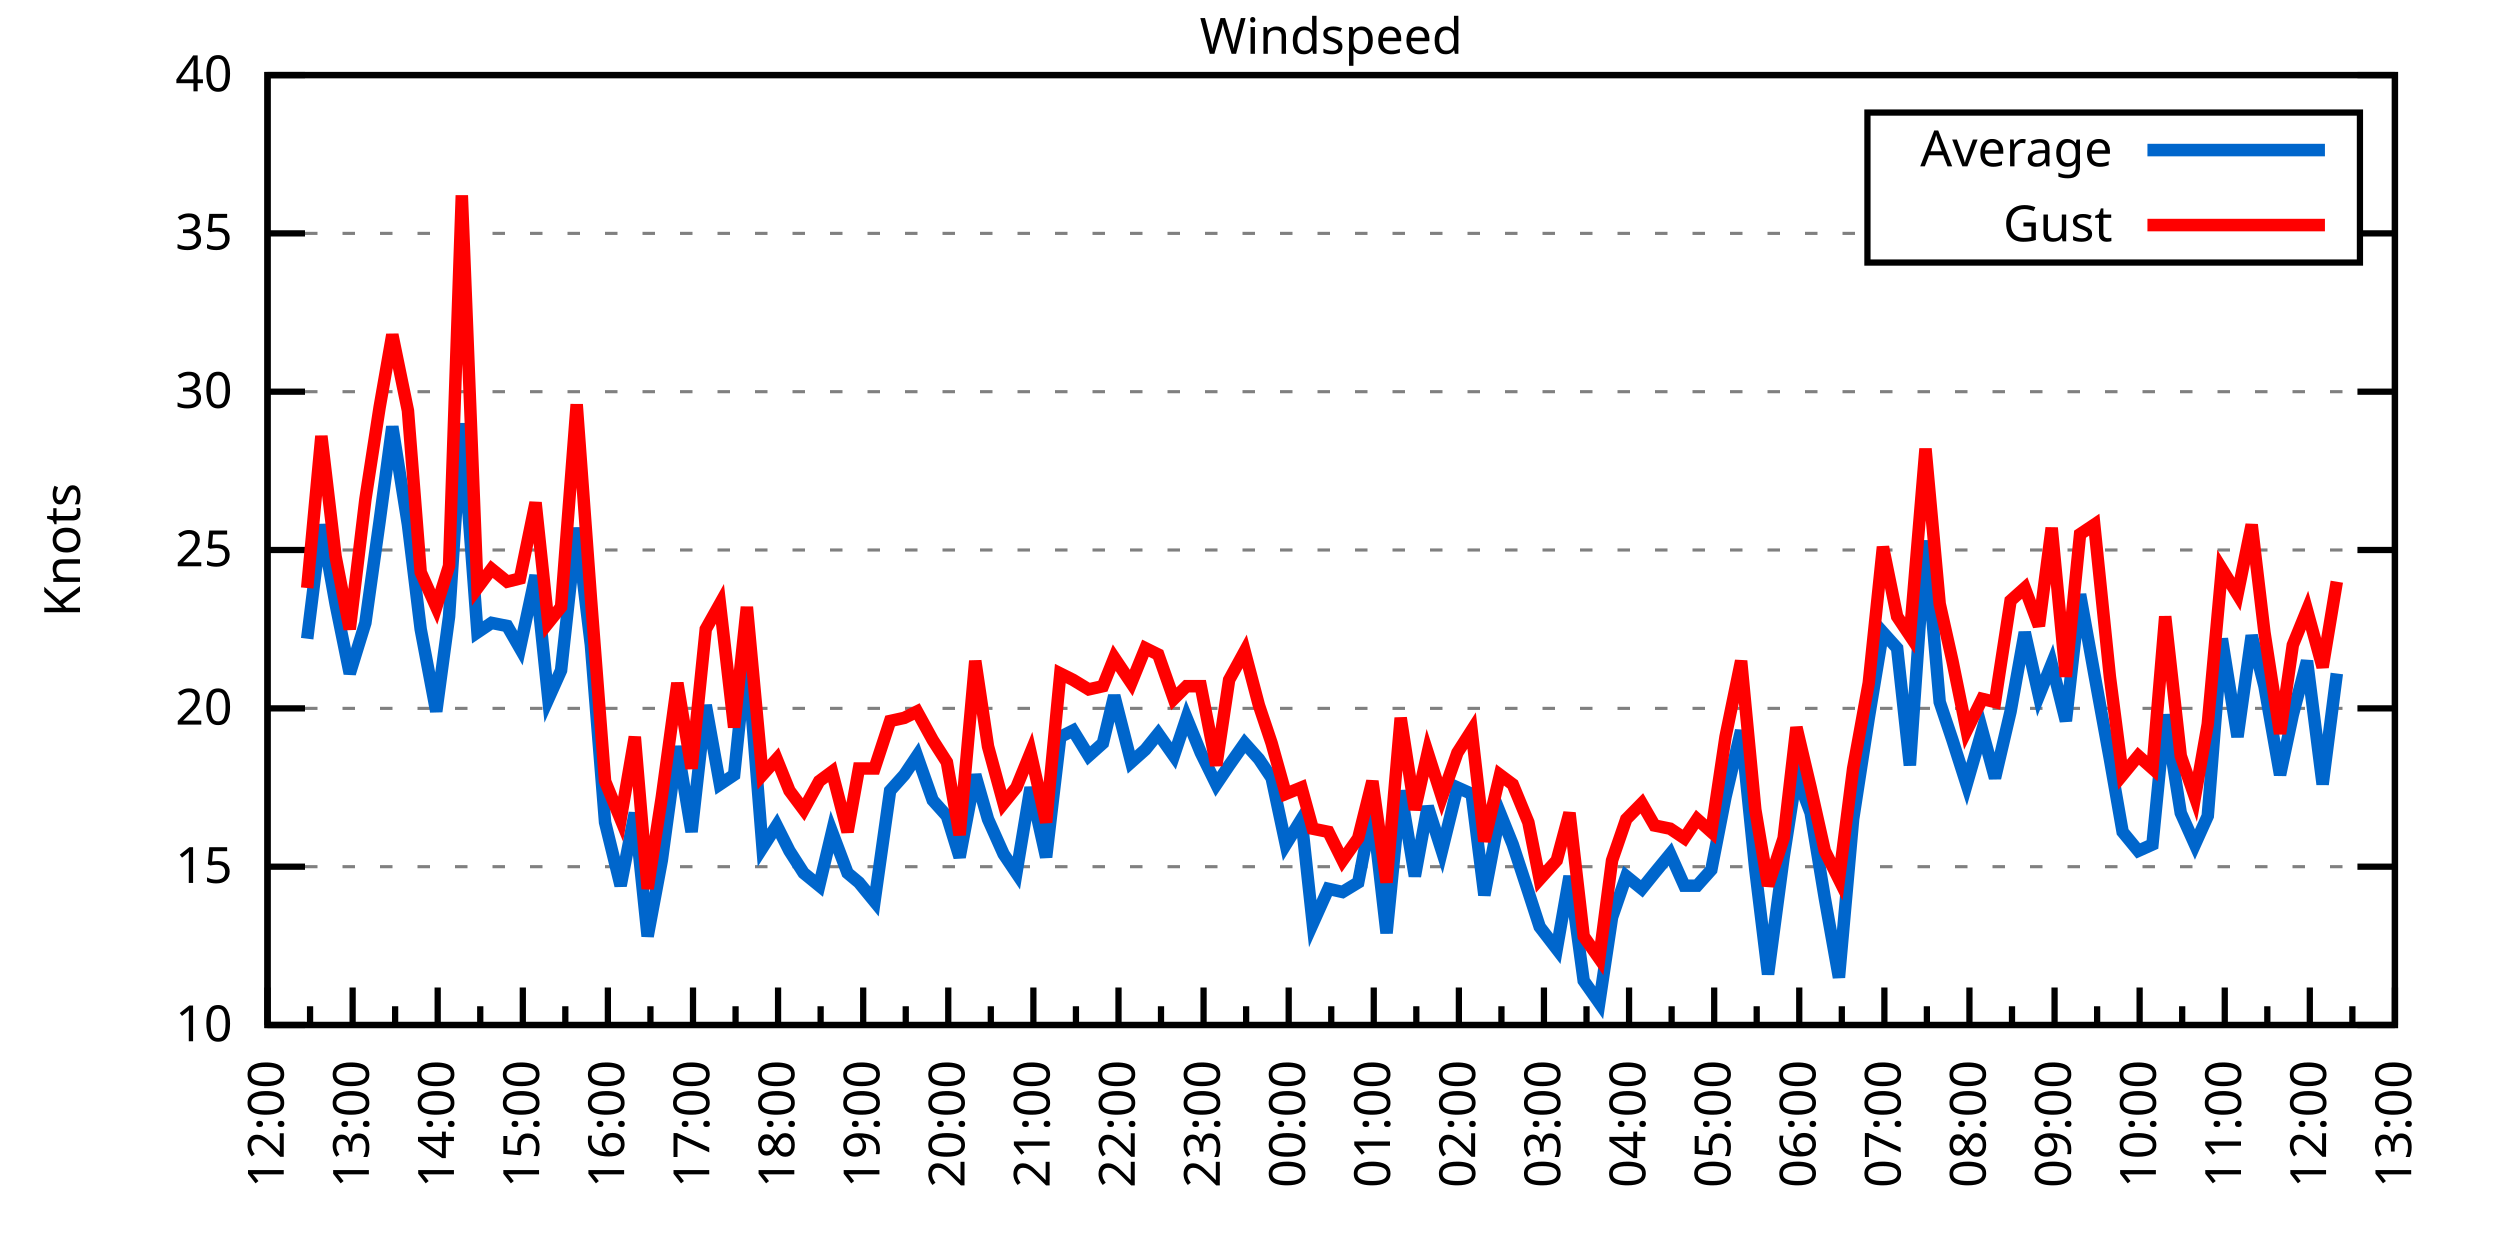
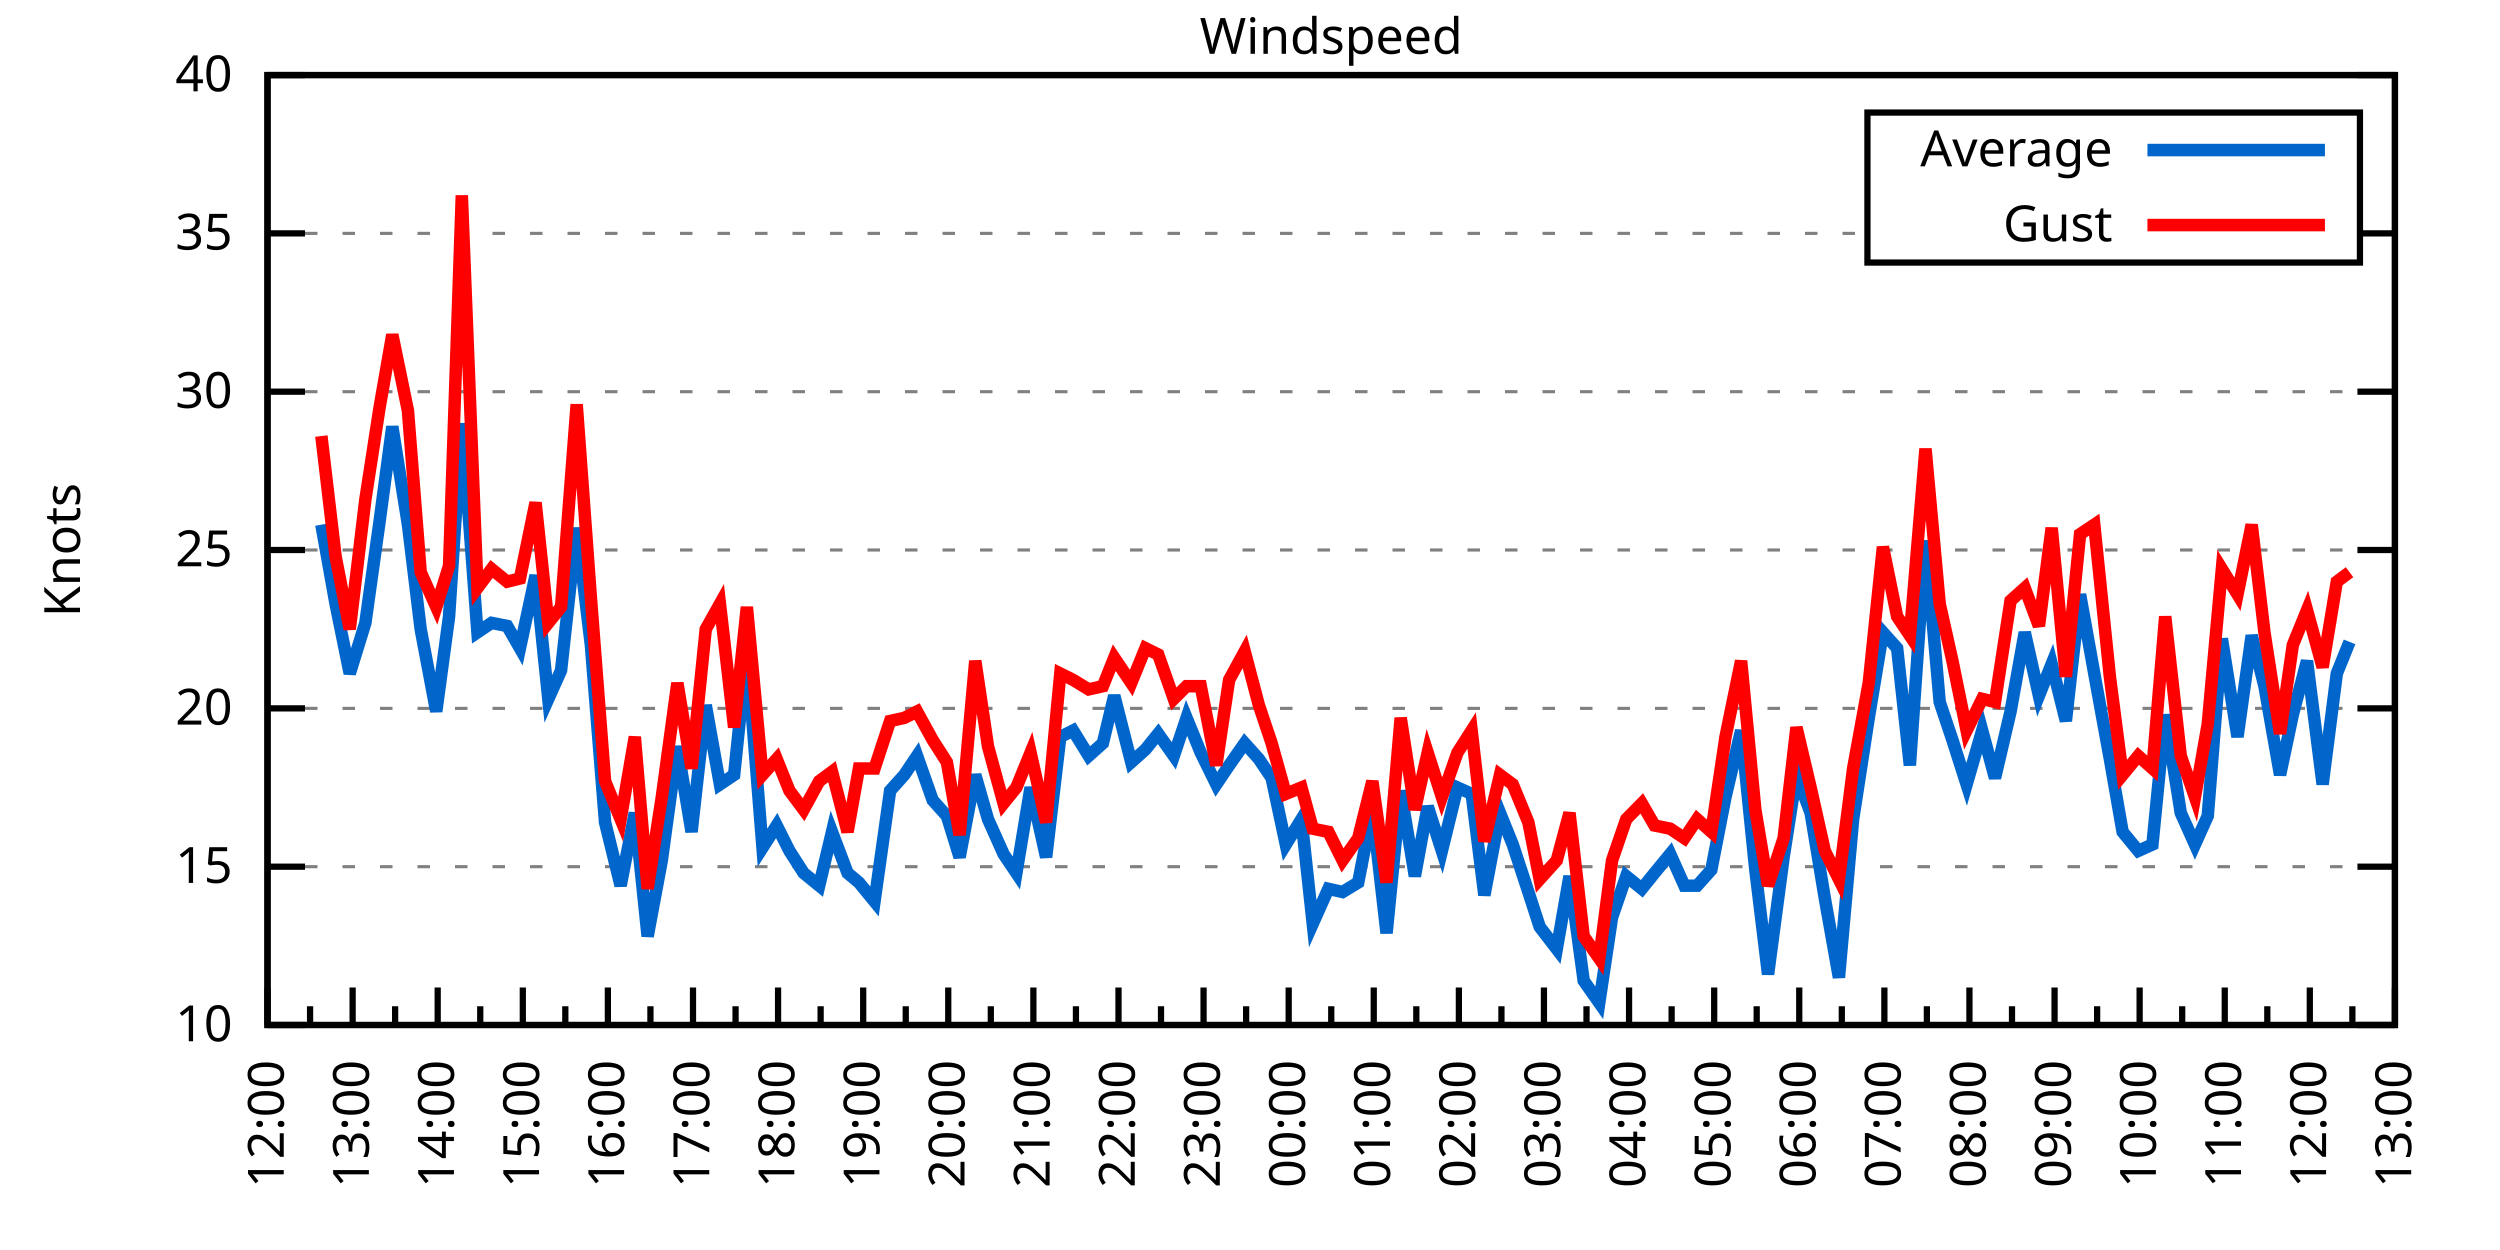
<svg xmlns="http://www.w3.org/2000/svg" xmlns:xlink="http://www.w3.org/1999/xlink" width="400" height="200" viewBox="0 0 400 200">
  <g id="gnuplot_canvas">
    <rect x="0" y="0" width="400" height="200" fill="none" />
    <defs>
      <circle id="gpDot" r="0.5" stroke-width="0.5" stroke="currentColor" />
      <path id="gpPt0" stroke-width="0.333" stroke="currentColor" d="M-1,0 h2 M0,-1 v2" />
      <path id="gpPt1" stroke-width="0.333" stroke="currentColor" d="M-1,-1 L1,1 M1,-1 L-1,1" />
      <path id="gpPt2" stroke-width="0.333" stroke="currentColor" d="M-1,0 L1,0 M0,-1 L0,1 M-1,-1 L1,1 M-1,1 L1,-1" />
      <rect id="gpPt3" stroke-width="0.333" stroke="currentColor" x="-1" y="-1" width="2" height="2" />
      <rect id="gpPt4" stroke-width="0.333" stroke="currentColor" fill="currentColor" x="-1" y="-1" width="2" height="2" />
      <circle id="gpPt5" stroke-width="0.333" stroke="currentColor" cx="0" cy="0" r="1" />
      <use xlink:href="#gpPt5" id="gpPt6" fill="currentColor" stroke="none" />
      <path id="gpPt7" stroke-width="0.333" stroke="currentColor" d="M0,-1.33 L-1.33,0.67 L1.33,0.67 z" />
      <use xlink:href="#gpPt7" id="gpPt8" fill="currentColor" stroke="none" />
      <use xlink:href="#gpPt7" id="gpPt9" stroke="currentColor" transform="rotate(180)" />
      <use xlink:href="#gpPt9" id="gpPt10" fill="currentColor" stroke="none" />
      <use xlink:href="#gpPt3" id="gpPt11" stroke="currentColor" transform="rotate(45)" />
      <use xlink:href="#gpPt11" id="gpPt12" fill="currentColor" stroke="none" />
      <path id="gpPt13" stroke-width="0.333" stroke="currentColor" d="M0,1.330 L1.265,0.411 L0.782,-1.067 L-0.782,-1.076 L-1.265,0.411 z" />
      <use xlink:href="#gpPt13" id="gpPt14" fill="currentColor" stroke="none" />
      <filter id="textbox" filterUnits="objectBoundingBox" x="0" y="0" height="1" width="1">
        <feFlood flood-color="white" flood-opacity="1" result="bgnd" />
        <feComposite in="SourceGraphic" in2="bgnd" operator="atop" />
      </filter>
      <filter id="greybox" filterUnits="objectBoundingBox" x="0" y="0" height="1" width="1">
        <feFlood flood-color="lightgrey" flood-opacity="1" result="grey" />
        <feComposite in="SourceGraphic" in2="grey" operator="atop" />
      </filter>
    </defs>
    <g fill="none" color="white" stroke="currentColor" stroke-width="1.00" stroke-linecap="butt" stroke-linejoin="miter">
</g>
    <g fill="none" color="black" stroke="currentColor" stroke-width="1.00" stroke-linecap="butt" stroke-linejoin="miter">
      <g stroke="none" shape-rendering="crispEdges">
        <polygon fill="rgb(255, 255, 255)" points="42.80,164.00 383.18,164.00 383.18,12.02 42.80,12.02 " />
      </g>
    </g>
    <g fill="none" color="black" stroke="currentColor" stroke-width="1.00" stroke-linecap="butt" stroke-linejoin="miter">
</g>
    <g fill="none" color="black" stroke="black" stroke-width="0.50" stroke-linecap="butt" stroke-linejoin="miter">
</g>
    <g fill="none" color="gray" stroke="currentColor" stroke-width="0.50" stroke-linecap="butt" stroke-linejoin="miter">
      <path stroke="gray" stroke-dasharray="2,4" class="gridline" d="M42.80,164.00 L383.19,164.00  " />
    </g>
    <g fill="none" color="gray" stroke="gray" stroke-width="1.00" stroke-linecap="butt" stroke-linejoin="miter">
</g>
    <g fill="none" color="black" stroke="currentColor" stroke-width="1.00" stroke-linecap="butt" stroke-linejoin="miter">
      <path stroke="black" d="M42.80,164.00 L48.80,164.00 M383.19,164.00 L377.19,164.00  " />
      <g transform="translate(37.20,166.60)" stroke="none" fill="black" font-family="Sans" font-size="8.00" text-anchor="end">
        <text>
          <tspan font-family="Sans"> 10</tspan>
        </text>
      </g>
    </g>
    <g fill="none" color="black" stroke="currentColor" stroke-width="1.00" stroke-linecap="butt" stroke-linejoin="miter">
</g>
    <g fill="none" color="black" stroke="black" stroke-width="0.50" stroke-linecap="butt" stroke-linejoin="miter">
</g>
    <g fill="none" color="gray" stroke="currentColor" stroke-width="0.50" stroke-linecap="butt" stroke-linejoin="miter">
      <path stroke="gray" stroke-dasharray="2,4" class="gridline" d="M42.80,138.67 L383.19,138.67  " />
    </g>
    <g fill="none" color="gray" stroke="gray" stroke-width="1.00" stroke-linecap="butt" stroke-linejoin="miter">
</g>
    <g fill="none" color="black" stroke="currentColor" stroke-width="1.00" stroke-linecap="butt" stroke-linejoin="miter">
      <path stroke="black" d="M42.80,138.67 L48.80,138.67 M383.19,138.67 L377.19,138.67  " />
      <g transform="translate(37.20,141.27)" stroke="none" fill="black" font-family="Sans" font-size="8.00" text-anchor="end">
        <text>
          <tspan font-family="Sans"> 15</tspan>
        </text>
      </g>
    </g>
    <g fill="none" color="black" stroke="currentColor" stroke-width="1.00" stroke-linecap="butt" stroke-linejoin="miter">
</g>
    <g fill="none" color="black" stroke="black" stroke-width="0.50" stroke-linecap="butt" stroke-linejoin="miter">
</g>
    <g fill="none" color="gray" stroke="currentColor" stroke-width="0.50" stroke-linecap="butt" stroke-linejoin="miter">
      <path stroke="gray" stroke-dasharray="2,4" class="gridline" d="M42.80,113.34 L383.19,113.34  " />
    </g>
    <g fill="none" color="gray" stroke="gray" stroke-width="1.00" stroke-linecap="butt" stroke-linejoin="miter">
</g>
    <g fill="none" color="black" stroke="currentColor" stroke-width="1.00" stroke-linecap="butt" stroke-linejoin="miter">
      <path stroke="black" d="M42.80,113.34 L48.80,113.34 M383.19,113.34 L377.19,113.34  " />
      <g transform="translate(37.20,115.94)" stroke="none" fill="black" font-family="Sans" font-size="8.00" text-anchor="end">
        <text>
          <tspan font-family="Sans"> 20</tspan>
        </text>
      </g>
    </g>
    <g fill="none" color="black" stroke="currentColor" stroke-width="1.00" stroke-linecap="butt" stroke-linejoin="miter">
</g>
    <g fill="none" color="black" stroke="black" stroke-width="0.50" stroke-linecap="butt" stroke-linejoin="miter">
</g>
    <g fill="none" color="gray" stroke="currentColor" stroke-width="0.50" stroke-linecap="butt" stroke-linejoin="miter">
      <path stroke="gray" stroke-dasharray="2,4" class="gridline" d="M42.80,88.00 L383.19,88.00  " />
    </g>
    <g fill="none" color="gray" stroke="gray" stroke-width="1.00" stroke-linecap="butt" stroke-linejoin="miter">
</g>
    <g fill="none" color="black" stroke="currentColor" stroke-width="1.00" stroke-linecap="butt" stroke-linejoin="miter">
      <path stroke="black" d="M42.80,88.00 L48.80,88.00 M383.19,88.00 L377.19,88.00  " />
      <g transform="translate(37.20,90.60)" stroke="none" fill="black" font-family="Sans" font-size="8.00" text-anchor="end">
        <text>
          <tspan font-family="Sans"> 25</tspan>
        </text>
      </g>
    </g>
    <g fill="none" color="black" stroke="currentColor" stroke-width="1.00" stroke-linecap="butt" stroke-linejoin="miter">
</g>
    <g fill="none" color="black" stroke="black" stroke-width="0.50" stroke-linecap="butt" stroke-linejoin="miter">
</g>
    <g fill="none" color="gray" stroke="currentColor" stroke-width="0.50" stroke-linecap="butt" stroke-linejoin="miter">
      <path stroke="gray" stroke-dasharray="2,4" class="gridline" d="M42.80,62.67 L383.19,62.67  " />
    </g>
    <g fill="none" color="gray" stroke="gray" stroke-width="1.00" stroke-linecap="butt" stroke-linejoin="miter">
</g>
    <g fill="none" color="black" stroke="currentColor" stroke-width="1.00" stroke-linecap="butt" stroke-linejoin="miter">
      <path stroke="black" d="M42.80,62.67 L48.80,62.67 M383.19,62.67 L377.19,62.67  " />
      <g transform="translate(37.20,65.27)" stroke="none" fill="black" font-family="Sans" font-size="8.00" text-anchor="end">
        <text>
          <tspan font-family="Sans"> 30</tspan>
        </text>
      </g>
    </g>
    <g fill="none" color="black" stroke="currentColor" stroke-width="1.00" stroke-linecap="butt" stroke-linejoin="miter">
</g>
    <g fill="none" color="black" stroke="black" stroke-width="0.50" stroke-linecap="butt" stroke-linejoin="miter">
</g>
    <g fill="none" color="gray" stroke="currentColor" stroke-width="0.50" stroke-linecap="butt" stroke-linejoin="miter">
      <path stroke="gray" stroke-dasharray="2,4" class="gridline" d="M42.80,37.34 L298.79,37.34 M377.59,37.34 L383.19,37.34  " />
    </g>
    <g fill="none" color="gray" stroke="gray" stroke-width="1.00" stroke-linecap="butt" stroke-linejoin="miter">
</g>
    <g fill="none" color="black" stroke="currentColor" stroke-width="1.00" stroke-linecap="butt" stroke-linejoin="miter">
      <path stroke="black" d="M42.80,37.34 L48.80,37.34 M383.19,37.34 L377.19,37.34  " />
      <g transform="translate(37.20,39.94)" stroke="none" fill="black" font-family="Sans" font-size="8.00" text-anchor="end">
        <text>
          <tspan font-family="Sans"> 35</tspan>
        </text>
      </g>
    </g>
    <g fill="none" color="black" stroke="currentColor" stroke-width="1.00" stroke-linecap="butt" stroke-linejoin="miter">
</g>
    <g fill="none" color="black" stroke="black" stroke-width="0.50" stroke-linecap="butt" stroke-linejoin="miter">
</g>
    <g fill="none" color="gray" stroke="currentColor" stroke-width="0.50" stroke-linecap="butt" stroke-linejoin="miter">
      <path stroke="gray" stroke-dasharray="2,4" class="gridline" d="M42.80,12.01 L383.19,12.01  " />
    </g>
    <g fill="none" color="gray" stroke="gray" stroke-width="1.00" stroke-linecap="butt" stroke-linejoin="miter">
</g>
    <g fill="none" color="black" stroke="currentColor" stroke-width="1.00" stroke-linecap="butt" stroke-linejoin="miter">
      <path stroke="black" d="M42.80,12.01 L48.80,12.01 M383.19,12.01 L377.19,12.01  " />
      <g transform="translate(37.20,14.61)" stroke="none" fill="black" font-family="Sans" font-size="8.00" text-anchor="end">
        <text>
          <tspan font-family="Sans"> 40</tspan>
        </text>
      </g>
    </g>
    <g fill="none" color="black" stroke="currentColor" stroke-width="1.00" stroke-linecap="butt" stroke-linejoin="miter">
      <path stroke="black" d="M42.80,164.00 L42.80,158.00  " />
      <g transform="translate(45.40,169.60) rotate(270)" stroke="none" fill="black" font-family="Sans" font-size="8.00" text-anchor="end">
        <text>
          <tspan font-family="Sans">12:00</tspan>
        </text>
      </g>
    </g>
    <g fill="none" color="black" stroke="currentColor" stroke-width="1.00" stroke-linecap="butt" stroke-linejoin="miter">
      <path stroke="black" d="M49.61,164.00 L49.61,161.00 M56.42,164.00 L56.42,158.00  " />
      <g transform="translate(59.02,169.60) rotate(270)" stroke="none" fill="black" font-family="Sans" font-size="8.00" text-anchor="end">
        <text>
          <tspan font-family="Sans">13:00</tspan>
        </text>
      </g>
    </g>
    <g fill="none" color="black" stroke="currentColor" stroke-width="1.00" stroke-linecap="butt" stroke-linejoin="miter">
      <path stroke="black" d="M63.22,164.00 L63.22,161.00 M70.03,164.00 L70.03,158.00  " />
      <g transform="translate(72.63,169.60) rotate(270)" stroke="none" fill="black" font-family="Sans" font-size="8.00" text-anchor="end">
        <text>
          <tspan font-family="Sans">14:00</tspan>
        </text>
      </g>
    </g>
    <g fill="none" color="black" stroke="currentColor" stroke-width="1.00" stroke-linecap="butt" stroke-linejoin="miter">
      <path stroke="black" d="M76.84,164.00 L76.84,161.00 M83.65,164.00 L83.65,158.00  " />
      <g transform="translate(86.25,169.60) rotate(270)" stroke="none" fill="black" font-family="Sans" font-size="8.00" text-anchor="end">
        <text>
          <tspan font-family="Sans">15:00</tspan>
        </text>
      </g>
    </g>
    <g fill="none" color="black" stroke="currentColor" stroke-width="1.00" stroke-linecap="butt" stroke-linejoin="miter">
      <path stroke="black" d="M90.45,164.00 L90.45,161.00 M97.26,164.00 L97.26,158.00  " />
      <g transform="translate(99.86,169.60) rotate(270)" stroke="none" fill="black" font-family="Sans" font-size="8.00" text-anchor="end">
        <text>
          <tspan font-family="Sans">16:00</tspan>
        </text>
      </g>
    </g>
    <g fill="none" color="black" stroke="currentColor" stroke-width="1.00" stroke-linecap="butt" stroke-linejoin="miter">
      <path stroke="black" d="M104.07,164.00 L104.07,161.00 M110.88,164.00 L110.88,158.00  " />
      <g transform="translate(113.48,169.60) rotate(270)" stroke="none" fill="black" font-family="Sans" font-size="8.00" text-anchor="end">
        <text>
          <tspan font-family="Sans">17:00</tspan>
        </text>
      </g>
    </g>
    <g fill="none" color="black" stroke="currentColor" stroke-width="1.00" stroke-linecap="butt" stroke-linejoin="miter">
      <path stroke="black" d="M117.69,164.00 L117.69,161.00 M124.49,164.00 L124.49,158.00  " />
      <g transform="translate(127.09,169.60) rotate(270)" stroke="none" fill="black" font-family="Sans" font-size="8.00" text-anchor="end">
        <text>
          <tspan font-family="Sans">18:00</tspan>
        </text>
      </g>
    </g>
    <g fill="none" color="black" stroke="currentColor" stroke-width="1.00" stroke-linecap="butt" stroke-linejoin="miter">
      <path stroke="black" d="M131.30,164.00 L131.30,161.00 M138.11,164.00 L138.11,158.00  " />
      <g transform="translate(140.71,169.60) rotate(270)" stroke="none" fill="black" font-family="Sans" font-size="8.00" text-anchor="end">
        <text>
          <tspan font-family="Sans">19:00</tspan>
        </text>
      </g>
    </g>
    <g fill="none" color="black" stroke="currentColor" stroke-width="1.00" stroke-linecap="butt" stroke-linejoin="miter">
      <path stroke="black" d="M144.92,164.00 L144.92,161.00 M151.72,164.00 L151.72,158.00  " />
      <g transform="translate(154.32,169.60) rotate(270)" stroke="none" fill="black" font-family="Sans" font-size="8.00" text-anchor="end">
        <text>
          <tspan font-family="Sans">20:00</tspan>
        </text>
      </g>
    </g>
    <g fill="none" color="black" stroke="currentColor" stroke-width="1.00" stroke-linecap="butt" stroke-linejoin="miter">
      <path stroke="black" d="M158.53,164.00 L158.53,161.00 M165.34,164.00 L165.34,158.00  " />
      <g transform="translate(167.94,169.60) rotate(270)" stroke="none" fill="black" font-family="Sans" font-size="8.00" text-anchor="end">
        <text>
          <tspan font-family="Sans">21:00</tspan>
        </text>
      </g>
    </g>
    <g fill="none" color="black" stroke="currentColor" stroke-width="1.00" stroke-linecap="butt" stroke-linejoin="miter">
      <path stroke="black" d="M172.15,164.00 L172.15,161.00 M178.96,164.00 L178.96,158.00  " />
      <g transform="translate(181.56,169.60) rotate(270)" stroke="none" fill="black" font-family="Sans" font-size="8.00" text-anchor="end">
        <text>
          <tspan font-family="Sans">22:00</tspan>
        </text>
      </g>
    </g>
    <g fill="none" color="black" stroke="currentColor" stroke-width="1.00" stroke-linecap="butt" stroke-linejoin="miter">
      <path stroke="black" d="M185.76,164.00 L185.76,161.00 M192.57,164.00 L192.57,158.00  " />
      <g transform="translate(195.17,169.60) rotate(270)" stroke="none" fill="black" font-family="Sans" font-size="8.00" text-anchor="end">
        <text>
          <tspan font-family="Sans">23:00</tspan>
        </text>
      </g>
    </g>
    <g fill="none" color="black" stroke="currentColor" stroke-width="1.00" stroke-linecap="butt" stroke-linejoin="miter">
      <path stroke="black" d="M199.38,164.00 L199.38,161.00 M206.19,164.00 L206.19,158.00  " />
      <g transform="translate(208.79,169.60) rotate(270)" stroke="none" fill="black" font-family="Sans" font-size="8.00" text-anchor="end">
        <text>
          <tspan font-family="Sans">00:00</tspan>
        </text>
      </g>
    </g>
    <g fill="none" color="black" stroke="currentColor" stroke-width="1.00" stroke-linecap="butt" stroke-linejoin="miter">
      <path stroke="black" d="M213.00,164.00 L213.00,161.00 M219.80,164.00 L219.80,158.00  " />
      <g transform="translate(222.40,169.60) rotate(270)" stroke="none" fill="black" font-family="Sans" font-size="8.00" text-anchor="end">
        <text>
          <tspan font-family="Sans">01:00</tspan>
        </text>
      </g>
    </g>
    <g fill="none" color="black" stroke="currentColor" stroke-width="1.00" stroke-linecap="butt" stroke-linejoin="miter">
      <path stroke="black" d="M226.61,164.00 L226.61,161.00 M233.42,164.00 L233.42,158.00  " />
      <g transform="translate(236.02,169.60) rotate(270)" stroke="none" fill="black" font-family="Sans" font-size="8.00" text-anchor="end">
        <text>
          <tspan font-family="Sans">02:00</tspan>
        </text>
      </g>
    </g>
    <g fill="none" color="black" stroke="currentColor" stroke-width="1.00" stroke-linecap="butt" stroke-linejoin="miter">
      <path stroke="black" d="M240.23,164.00 L240.23,161.00 M247.03,164.00 L247.03,158.00  " />
      <g transform="translate(249.63,169.60) rotate(270)" stroke="none" fill="black" font-family="Sans" font-size="8.00" text-anchor="end">
        <text>
          <tspan font-family="Sans">03:00</tspan>
        </text>
      </g>
    </g>
    <g fill="none" color="black" stroke="currentColor" stroke-width="1.00" stroke-linecap="butt" stroke-linejoin="miter">
      <path stroke="black" d="M253.84,164.00 L253.84,161.00 M260.65,164.00 L260.65,158.00  " />
      <g transform="translate(263.25,169.60) rotate(270)" stroke="none" fill="black" font-family="Sans" font-size="8.00" text-anchor="end">
        <text>
          <tspan font-family="Sans">04:00</tspan>
        </text>
      </g>
    </g>
    <g fill="none" color="black" stroke="currentColor" stroke-width="1.00" stroke-linecap="butt" stroke-linejoin="miter">
      <path stroke="black" d="M267.46,164.00 L267.46,161.00 M274.27,164.00 L274.27,158.00  " />
      <g transform="translate(276.87,169.60) rotate(270)" stroke="none" fill="black" font-family="Sans" font-size="8.00" text-anchor="end">
        <text>
          <tspan font-family="Sans">05:00</tspan>
        </text>
      </g>
    </g>
    <g fill="none" color="black" stroke="currentColor" stroke-width="1.00" stroke-linecap="butt" stroke-linejoin="miter">
      <path stroke="black" d="M281.07,164.00 L281.07,161.00 M287.88,164.00 L287.88,158.00  " />
      <g transform="translate(290.48,169.60) rotate(270)" stroke="none" fill="black" font-family="Sans" font-size="8.00" text-anchor="end">
        <text>
          <tspan font-family="Sans">06:00</tspan>
        </text>
      </g>
    </g>
    <g fill="none" color="black" stroke="currentColor" stroke-width="1.00" stroke-linecap="butt" stroke-linejoin="miter">
      <path stroke="black" d="M294.69,164.00 L294.69,161.00 M301.50,164.00 L301.50,158.00  " />
      <g transform="translate(304.10,169.60) rotate(270)" stroke="none" fill="black" font-family="Sans" font-size="8.00" text-anchor="end">
        <text>
          <tspan font-family="Sans">07:00</tspan>
        </text>
      </g>
    </g>
    <g fill="none" color="black" stroke="currentColor" stroke-width="1.00" stroke-linecap="butt" stroke-linejoin="miter">
      <path stroke="black" d="M308.30,164.00 L308.30,161.00 M315.11,164.00 L315.11,158.00  " />
      <g transform="translate(317.71,169.60) rotate(270)" stroke="none" fill="black" font-family="Sans" font-size="8.00" text-anchor="end">
        <text>
          <tspan font-family="Sans">08:00</tspan>
        </text>
      </g>
    </g>
    <g fill="none" color="black" stroke="currentColor" stroke-width="1.00" stroke-linecap="butt" stroke-linejoin="miter">
      <path stroke="black" d="M321.92,164.00 L321.92,161.00 M328.73,164.00 L328.73,158.00  " />
      <g transform="translate(331.33,169.60) rotate(270)" stroke="none" fill="black" font-family="Sans" font-size="8.00" text-anchor="end">
        <text>
          <tspan font-family="Sans">09:00</tspan>
        </text>
      </g>
    </g>
    <g fill="none" color="black" stroke="currentColor" stroke-width="1.00" stroke-linecap="butt" stroke-linejoin="miter">
      <path stroke="black" d="M335.54,164.00 L335.54,161.00 M342.34,164.00 L342.34,158.00  " />
      <g transform="translate(344.94,169.60) rotate(270)" stroke="none" fill="black" font-family="Sans" font-size="8.00" text-anchor="end">
        <text>
          <tspan font-family="Sans">10:00</tspan>
        </text>
      </g>
    </g>
    <g fill="none" color="black" stroke="currentColor" stroke-width="1.00" stroke-linecap="butt" stroke-linejoin="miter">
      <path stroke="black" d="M349.15,164.00 L349.15,161.00 M355.96,164.00 L355.96,158.00  " />
      <g transform="translate(358.56,169.60) rotate(270)" stroke="none" fill="black" font-family="Sans" font-size="8.00" text-anchor="end">
        <text>
          <tspan font-family="Sans">11:00</tspan>
        </text>
      </g>
    </g>
    <g fill="none" color="black" stroke="currentColor" stroke-width="1.00" stroke-linecap="butt" stroke-linejoin="miter">
      <path stroke="black" d="M362.77,164.00 L362.77,161.00 M369.57,164.00 L369.57,158.00  " />
      <g transform="translate(372.17,169.60) rotate(270)" stroke="none" fill="black" font-family="Sans" font-size="8.00" text-anchor="end">
        <text>
          <tspan font-family="Sans">12:00</tspan>
        </text>
      </g>
    </g>
    <g fill="none" color="black" stroke="currentColor" stroke-width="1.00" stroke-linecap="butt" stroke-linejoin="miter">
      <path stroke="black" d="M376.38,164.00 L376.38,161.00 M383.19,164.00 L383.19,158.00  " />
      <g transform="translate(385.79,169.60) rotate(270)" stroke="none" fill="black" font-family="Sans" font-size="8.00" text-anchor="end">
        <text>
          <tspan font-family="Sans">13:00</tspan>
        </text>
      </g>
    </g>
    <g fill="none" color="black" stroke="currentColor" stroke-width="1.00" stroke-linecap="butt" stroke-linejoin="miter">
</g>
    <g fill="none" color="black" stroke="currentColor" stroke-width="1.00" stroke-linecap="butt" stroke-linejoin="miter">
      <path stroke="black" d="M42.80,12.01 L42.80,164.00 L383.19,164.00 L383.19,12.01 L42.80,12.01 Z  " />
    </g>
    <g fill="none" color="black" stroke="currentColor" stroke-width="1.00" stroke-linecap="butt" stroke-linejoin="miter">
      <g transform="translate(12.80,88.01) rotate(270)" stroke="none" fill="black" font-family="Sans" font-size="8.00" text-anchor="middle">
        <text>
          <tspan font-family="Sans">Knots</tspan>
        </text>
      </g>
    </g>
    <g fill="none" color="black" stroke="currentColor" stroke-width="1.00" stroke-linecap="butt" stroke-linejoin="miter">
</g>
    <g fill="none" color="black" stroke="currentColor" stroke-width="1.00" stroke-linecap="butt" stroke-linejoin="miter">
      <path stroke="black" d="M298.79,42.01 L298.79,18.01 L377.59,18.01 L377.59,42.01 L298.79,42.01 Z  " />
    </g>
    <g id="Windspeed_plot_1">
      <g fill="none" color="white" stroke="black" stroke-width="2.00" stroke-linecap="butt" stroke-linejoin="miter">
</g>
      <g fill="none" color="black" stroke="currentColor" stroke-width="2.00" stroke-linecap="butt" stroke-linejoin="miter">
        <g transform="translate(337.99,26.61)" stroke="none" fill="black" font-family="Sans" font-size="8.00" text-anchor="end">
          <text>
            <tspan font-family="Sans">Average</tspan>
          </text>
        </g>
      </g>
      <g fill="none" color="black" stroke="currentColor" stroke-width="2.00" stroke-linecap="butt" stroke-linejoin="miter">
-         <path stroke="rgb(  0, 102, 204)" d="M343.59,24.01 L371.99,24.01 M49.15,102.19 L51.42,83.95 L53.69,96.62 L55.96,107.76 L58.46,99.66 L60.73,83.45   L62.77,68.25 L65.27,83.95 L67.31,100.67 L69.80,113.84 L71.85,98.64 L73.89,67.74 L76.39,101.18 L78.65,99.66   L81.15,100.16 L83.19,103.71 L85.69,92.06 L87.73,111.82 L89.77,107.26 L92.27,84.46 L94.54,103.20 L96.81,131.58   L99.30,141.71 L101.57,130.06 L103.62,149.81 L105.89,137.66 L108.38,119.42 L110.65,133.10 L112.92,112.83 L115.19,125.50   L117.46,123.98 L119.50,104.22 L122.00,135.63 L124.27,132.08 L126.31,136.14 L128.58,139.68 L131.07,141.71 L133.12,133.10   L135.61,139.68 L137.43,141.20 L139.92,144.24 L142.42,126.51 L144.69,123.98 L146.73,120.94 L149.23,128.03 L151.50,130.56   L153.54,137.15 L156.04,123.98 L158.08,131.07 L160.57,136.64 L162.62,139.68 L164.89,126.00 L167.38,137.15 L169.65,117.90   L171.69,116.88 L174.19,120.94 L176.46,118.91 L178.28,111.31 L181.00,121.95 L183.27,119.92 L185.31,117.39 L187.81,120.94   L189.85,114.86 L192.12,120.43 L194.61,125.50 L196.66,122.46 L199.15,118.91 L201.42,121.44 L203.46,124.48 L205.73,135.12   L208.23,131.07 L210.04,147.79 L212.54,142.21 L214.81,142.72 L217.31,141.20 L219.58,129.55 L221.85,149.31 L224.11,126.51   L226.38,140.19 L228.43,129.04 L230.70,136.14 L233.19,126.00 L235.46,127.02 L237.50,143.23 L240.00,130.06 L242.04,135.12   L244.54,142.72 L246.35,148.29 L249.08,151.84 L251.12,140.19 L253.39,156.91 L255.88,160.45 L257.93,146.77 L260.20,140.19   L262.69,142.21 L264.73,139.68 L267.23,136.64 L269.50,141.71 L271.54,141.71 L273.81,139.17 L276.08,127.52 L278.58,116.88   L280.85,139.17 L282.89,155.89 L285.38,137.15 L287.43,123.98 L289.70,130.06 L291.97,143.73 L294.23,156.40 L296.50,131.07   L299.00,114.86 L301.27,101.18 L303.54,103.71 L305.58,122.46 L308.08,86.49 L310.35,112.32 L312.39,118.40 L314.66,125.50   L317.15,116.88 L319.20,124.48 L321.69,113.84 L323.96,101.18 L326.23,111.31 L328.27,106.24 L330.54,115.36 L332.81,95.10   L335.08,107.76 L337.58,121.44 L339.62,133.10 L342.12,136.14 L344.39,135.12 L346.43,114.35 L348.92,130.06 L351.19,135.12   L353.24,130.56 L355.50,102.19 L358.00,117.90 L360.27,101.68 L362.31,109.79 L364.81,123.98 L366.85,114.35 L369.12,105.74   L371.62,125.50 L373.89,107.76  " />
+         <path stroke="rgb(  0, 102, 204)" d="M343.59,24.01 L371.99,24.01 M51.42,83.95 L53.69,96.62 L55.96,107.76 L58.46,99.66 L60.73,83.45 L62.77,68.25   L65.27,83.95 L67.31,100.67 L69.80,113.84 L71.85,98.64 L73.89,67.74 L76.39,101.18 L78.65,99.66 L81.15,100.16   L83.19,103.71 L85.69,92.06 L87.73,111.82 L89.77,107.26 L92.27,84.46 L94.54,103.20 L96.81,131.58 L99.30,141.71   L101.57,130.06 L103.62,149.81 L105.89,137.66 L108.38,119.42 L110.65,133.10 L112.92,112.83 L115.19,125.50 L117.46,123.98   L119.50,104.22 L122.00,135.63 L124.27,132.08 L126.31,136.14 L128.58,139.68 L131.07,141.71 L133.12,133.10 L135.61,139.68   L137.43,141.20 L139.92,144.24 L142.42,126.51 L144.69,123.98 L146.73,120.94 L149.23,128.03 L151.50,130.56 L153.54,137.15   L156.04,123.98 L158.08,131.07 L160.57,136.64 L162.62,139.68 L164.89,126.00 L167.38,137.15 L169.65,117.90 L171.69,116.88   L174.19,120.94 L176.46,118.91 L178.28,111.31 L181.00,121.95 L183.27,119.92 L185.31,117.39 L187.81,120.94 L189.85,114.86   L192.12,120.43 L194.61,125.50 L196.66,122.46 L199.15,118.91 L201.42,121.44 L203.46,124.48 L205.73,135.12 L208.23,131.07   L210.04,147.79 L212.54,142.21 L214.81,142.72 L217.31,141.20 L219.58,129.55 L221.85,149.31 L224.11,126.51 L226.38,140.19   L228.43,129.04 L230.70,136.14 L233.19,126.00 L235.46,127.02 L237.50,143.23 L240.00,130.06 L242.04,135.12 L244.54,142.72   L246.35,148.29 L249.08,151.84 L251.12,140.19 L253.39,156.91 L255.88,160.45 L257.93,146.77 L260.20,140.19 L262.69,142.21   L264.73,139.68 L267.23,136.64 L269.50,141.71 L271.54,141.71 L273.81,139.17 L276.08,127.52 L278.58,116.88 L280.85,139.17   L282.89,155.89 L285.38,137.15 L287.43,123.98 L289.70,130.06 L291.97,143.73 L294.23,156.40 L296.50,131.07 L299.00,114.86   L301.27,101.18 L303.54,103.71 L305.58,122.46 L308.08,86.49 L310.35,112.32 L312.39,118.40 L314.66,125.50 L317.15,116.88   L319.20,124.48 L321.69,113.84 L323.96,101.18 L326.23,111.31 L328.27,106.24 L330.54,115.36 L332.81,95.10 L335.08,107.76   L337.58,121.44 L339.62,133.10 L342.12,136.14 L344.39,135.12 L346.43,114.35 L348.92,130.06 L351.19,135.12 L353.24,130.56   L355.50,102.19 L358.00,117.90 L360.27,101.68 L362.31,109.79 L364.81,123.98 L366.85,114.35 L369.12,105.74 L371.62,125.50   L373.89,107.76 L375.93,102.70  " />
      </g>
    </g>
    <g id="Windspeed_plot_2">
      <g fill="none" color="black" stroke="currentColor" stroke-width="2.00" stroke-linecap="butt" stroke-linejoin="miter">
        <g transform="translate(337.99,38.61)" stroke="none" fill="black" font-family="Sans" font-size="8.00" text-anchor="end">
          <text>
            <tspan font-family="Sans">Gust</tspan>
          </text>
        </g>
      </g>
      <g fill="none" color="black" stroke="currentColor" stroke-width="2.00" stroke-linecap="butt" stroke-linejoin="miter">
-         <path stroke="rgb(255,   0,   0)" d="M343.59,36.01 L371.99,36.01 M49.15,94.08 L51.42,69.77 L53.69,89.02 L55.96,100.67 L58.46,79.90 L60.73,65.21   L62.77,53.55 L65.27,65.71 L67.31,91.55 L69.80,97.12 L71.85,90.54 L73.89,31.26 L76.39,94.08 L78.65,91.04   L81.15,93.07 L83.19,92.56 L85.69,80.41 L87.73,99.66 L89.77,97.12 L92.27,64.70 L94.54,95.60 L96.81,124.99   L99.30,131.07 L101.57,117.90 L103.62,142.21 L105.89,127.52 L108.38,109.28 L110.65,122.96 L112.92,100.67 L115.19,96.62   L117.46,116.38 L119.50,97.12 L122.00,123.98 L124.27,121.44 L126.31,126.51 L128.58,129.55 L131.07,124.99 L133.12,123.47   L135.61,133.10 L137.43,122.96 L139.92,122.96 L142.42,115.36 L144.69,114.86 L146.73,113.84 L149.23,118.40 L151.50,121.95   L153.54,133.60 L156.04,105.74 L158.08,119.42 L160.57,128.54 L162.62,126.00 L164.89,120.43 L167.38,131.58 L169.65,107.76   L171.69,108.78 L174.19,110.30 L176.46,109.79 L178.28,105.23 L181.00,109.28 L183.27,103.71 L185.31,104.72 L187.81,111.82   L189.85,109.79 L192.12,109.79 L194.61,122.46 L196.66,108.78 L199.15,104.22 L201.42,112.83 L203.46,118.91 L205.73,127.02   L208.23,126.00 L210.04,132.59 L212.54,133.10 L214.81,137.66 L217.31,134.11 L219.58,124.99 L221.85,141.20 L224.11,114.86   L226.38,129.55 L228.43,120.43 L230.70,127.52 L233.19,120.43 L235.46,116.88 L237.50,134.62 L240.00,123.98 L242.04,125.50   L244.54,131.58 L246.35,140.69 L249.08,137.66 L251.12,130.06 L253.39,149.81 L255.88,153.36 L257.93,137.66 L260.20,131.07   L262.69,128.54 L264.73,132.08 L267.23,132.59 L269.50,134.11 L271.54,131.07 L273.81,133.10 L276.08,117.90 L278.58,105.74   L280.85,129.55 L282.89,141.71 L285.38,134.11 L287.43,116.38 L289.70,126.00 L291.97,136.14 L294.23,140.69 L296.50,122.96   L299.00,109.28 L301.27,87.50 L303.54,98.64 L305.58,101.68 L308.08,71.79 L310.35,96.62 L312.39,105.74 L314.66,116.88   L317.15,111.82 L319.20,112.32 L321.69,96.11 L323.96,94.08 L326.23,100.16 L328.27,84.46 L330.54,108.27 L332.81,85.47   L335.08,83.95 L337.58,108.27 L339.62,123.98 L342.12,120.94 L344.39,122.96 L346.43,98.64 L348.92,120.94 L351.19,127.52   L353.24,115.87 L355.50,91.04 L358.00,95.10 L360.27,83.95 L362.31,101.18 L364.81,117.39 L366.85,103.20 L369.12,97.63   L371.62,106.75 L373.89,93.07  " />
+         <path stroke="rgb(255,   0,   0)" d="M343.59,36.01 L371.99,36.01 M51.42,69.77 L53.69,89.02 L55.96,100.67 L58.46,79.90 L60.73,65.21 L62.77,53.55   L65.27,65.71 L67.31,91.55 L69.80,97.12 L71.85,90.54 L73.89,31.26 L76.39,94.08 L78.65,91.04 L81.15,93.07   L83.19,92.56 L85.69,80.41 L87.73,99.66 L89.77,97.12 L92.27,64.70 L94.54,95.60 L96.81,124.99 L99.30,131.07   L101.57,117.90 L103.62,142.21 L105.89,127.52 L108.38,109.28 L110.65,122.96 L112.92,100.67 L115.19,96.62 L117.46,116.38   L119.50,97.12 L122.00,123.98 L124.27,121.44 L126.31,126.51 L128.58,129.55 L131.07,124.99 L133.12,123.47 L135.61,133.10   L137.43,122.96 L139.92,122.96 L142.42,115.36 L144.69,114.86 L146.73,113.84 L149.23,118.40 L151.50,121.95 L153.54,133.60   L156.04,105.74 L158.08,119.42 L160.57,128.54 L162.62,126.00 L164.89,120.43 L167.38,131.58 L169.65,107.76 L171.69,108.78   L174.19,110.30 L176.46,109.79 L178.28,105.23 L181.00,109.28 L183.27,103.71 L185.31,104.72 L187.81,111.82 L189.85,109.79   L192.12,109.79 L194.61,122.46 L196.66,108.78 L199.15,104.22 L201.42,112.83 L203.46,118.91 L205.73,127.02 L208.23,126.00   L210.04,132.59 L212.54,133.10 L214.81,137.66 L217.31,134.11 L219.58,124.99 L221.85,141.20 L224.11,114.86 L226.38,129.55   L228.43,120.43 L230.70,127.52 L233.19,120.43 L235.46,116.88 L237.50,134.62 L240.00,123.98 L242.04,125.50 L244.54,131.58   L246.35,140.69 L249.08,137.66 L251.12,130.06 L253.39,149.81 L255.88,153.36 L257.93,137.66 L260.20,131.07 L262.69,128.54   L264.73,132.08 L267.23,132.59 L269.50,134.11 L271.54,131.07 L273.81,133.10 L276.08,117.90 L278.58,105.74 L280.85,129.55   L282.89,141.71 L285.38,134.11 L287.43,116.38 L289.70,126.00 L291.97,136.14 L294.23,140.69 L296.50,122.96 L299.00,109.28   L301.27,87.50 L303.54,98.64 L305.58,101.68 L308.08,71.79 L310.35,96.62 L312.39,105.74 L314.66,116.88 L317.15,111.82   L319.20,112.32 L321.69,96.11 L323.96,94.08 L326.23,100.16 L328.27,84.46 L330.54,108.27 L332.81,85.47 L335.08,83.95   L337.58,108.27 L339.62,123.98 L342.12,120.94 L344.39,122.96 L346.43,98.64 L348.92,120.94 L351.19,127.52 L353.24,115.87   L355.50,91.04 L358.00,95.10 L360.27,83.95 L362.31,101.18 L364.81,117.39 L366.85,103.20 L369.12,97.63 L371.62,106.75   L373.89,93.07 L375.93,91.55  " />
      </g>
    </g>
    <g fill="none" color="black" stroke="currentColor" stroke-width="2.00" stroke-linecap="butt" stroke-linejoin="miter">
</g>
    <g fill="none" color="black" stroke="black" stroke-width="1.00" stroke-linecap="butt" stroke-linejoin="miter">
</g>
    <g fill="none" color="black" stroke="currentColor" stroke-width="1.00" stroke-linecap="butt" stroke-linejoin="miter">
      <path stroke="black" d="M42.80,12.01 L42.80,164.00 L383.19,164.00 L383.19,12.01 L42.80,12.01 Z  " />
    </g>
    <g fill="none" color="black" stroke="currentColor" stroke-width="1.00" stroke-linecap="butt" stroke-linejoin="miter">
      <g transform="translate(212.99,8.61)" stroke="none" fill="black" font-family="Sans" font-size="8.00" text-anchor="middle">
        <text>
          <tspan font-family="Sans">Windspeed</tspan>
        </text>
      </g>
    </g>
    <g fill="none" color="black" stroke="currentColor" stroke-width="1.00" stroke-linecap="butt" stroke-linejoin="miter">
</g>
  </g>
</svg>
